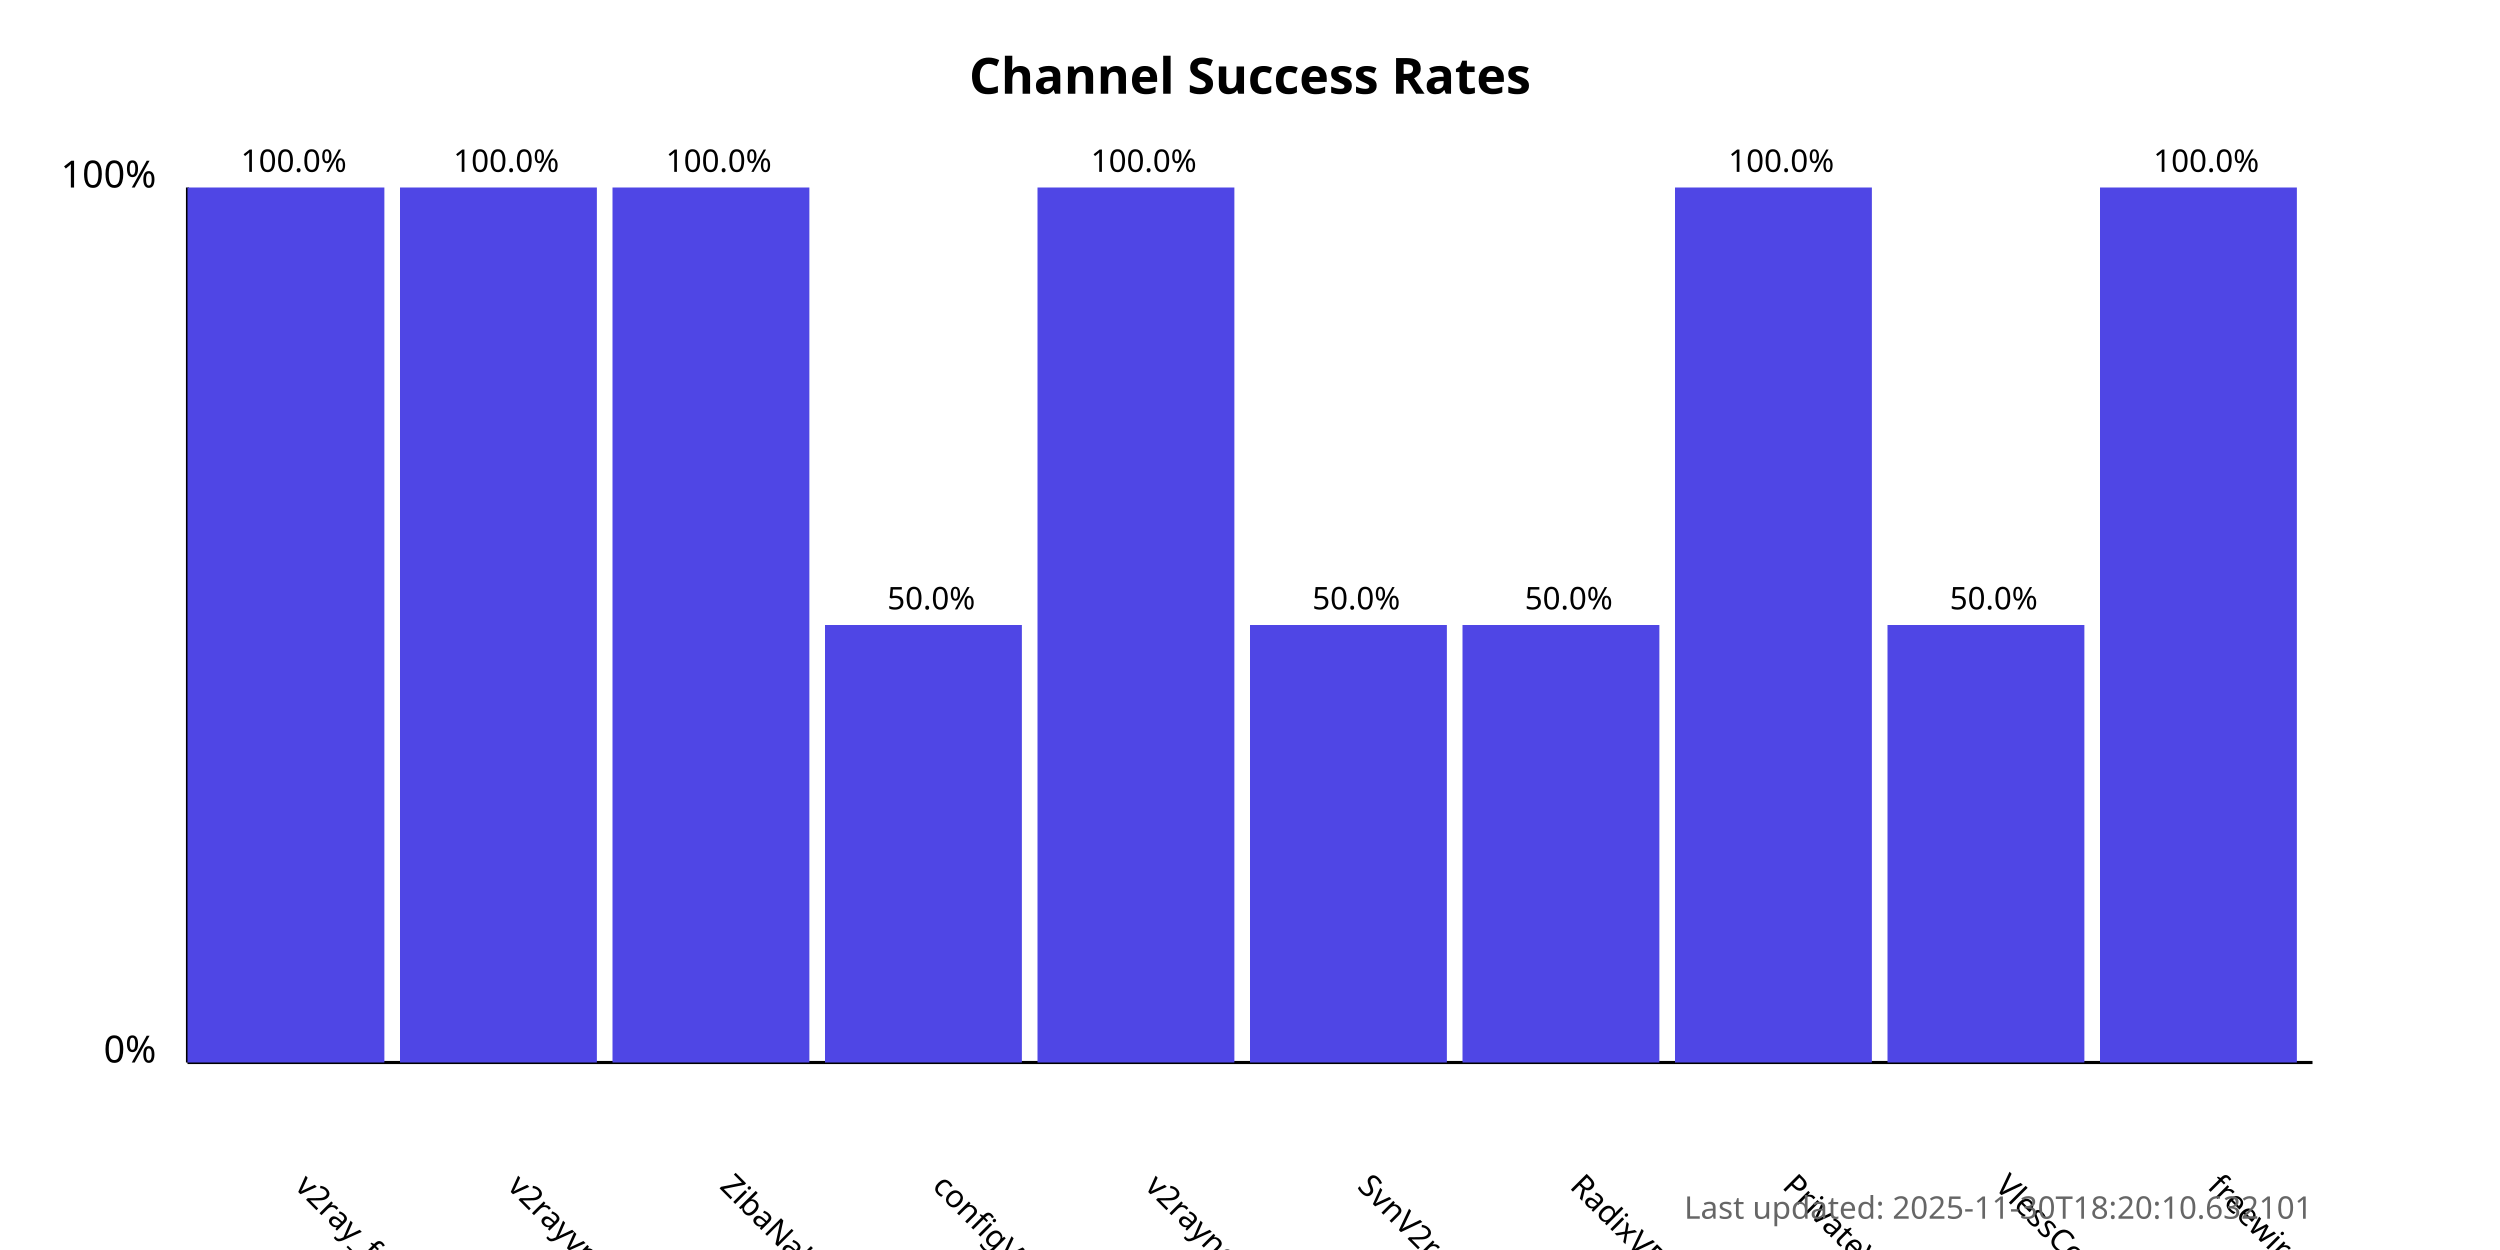
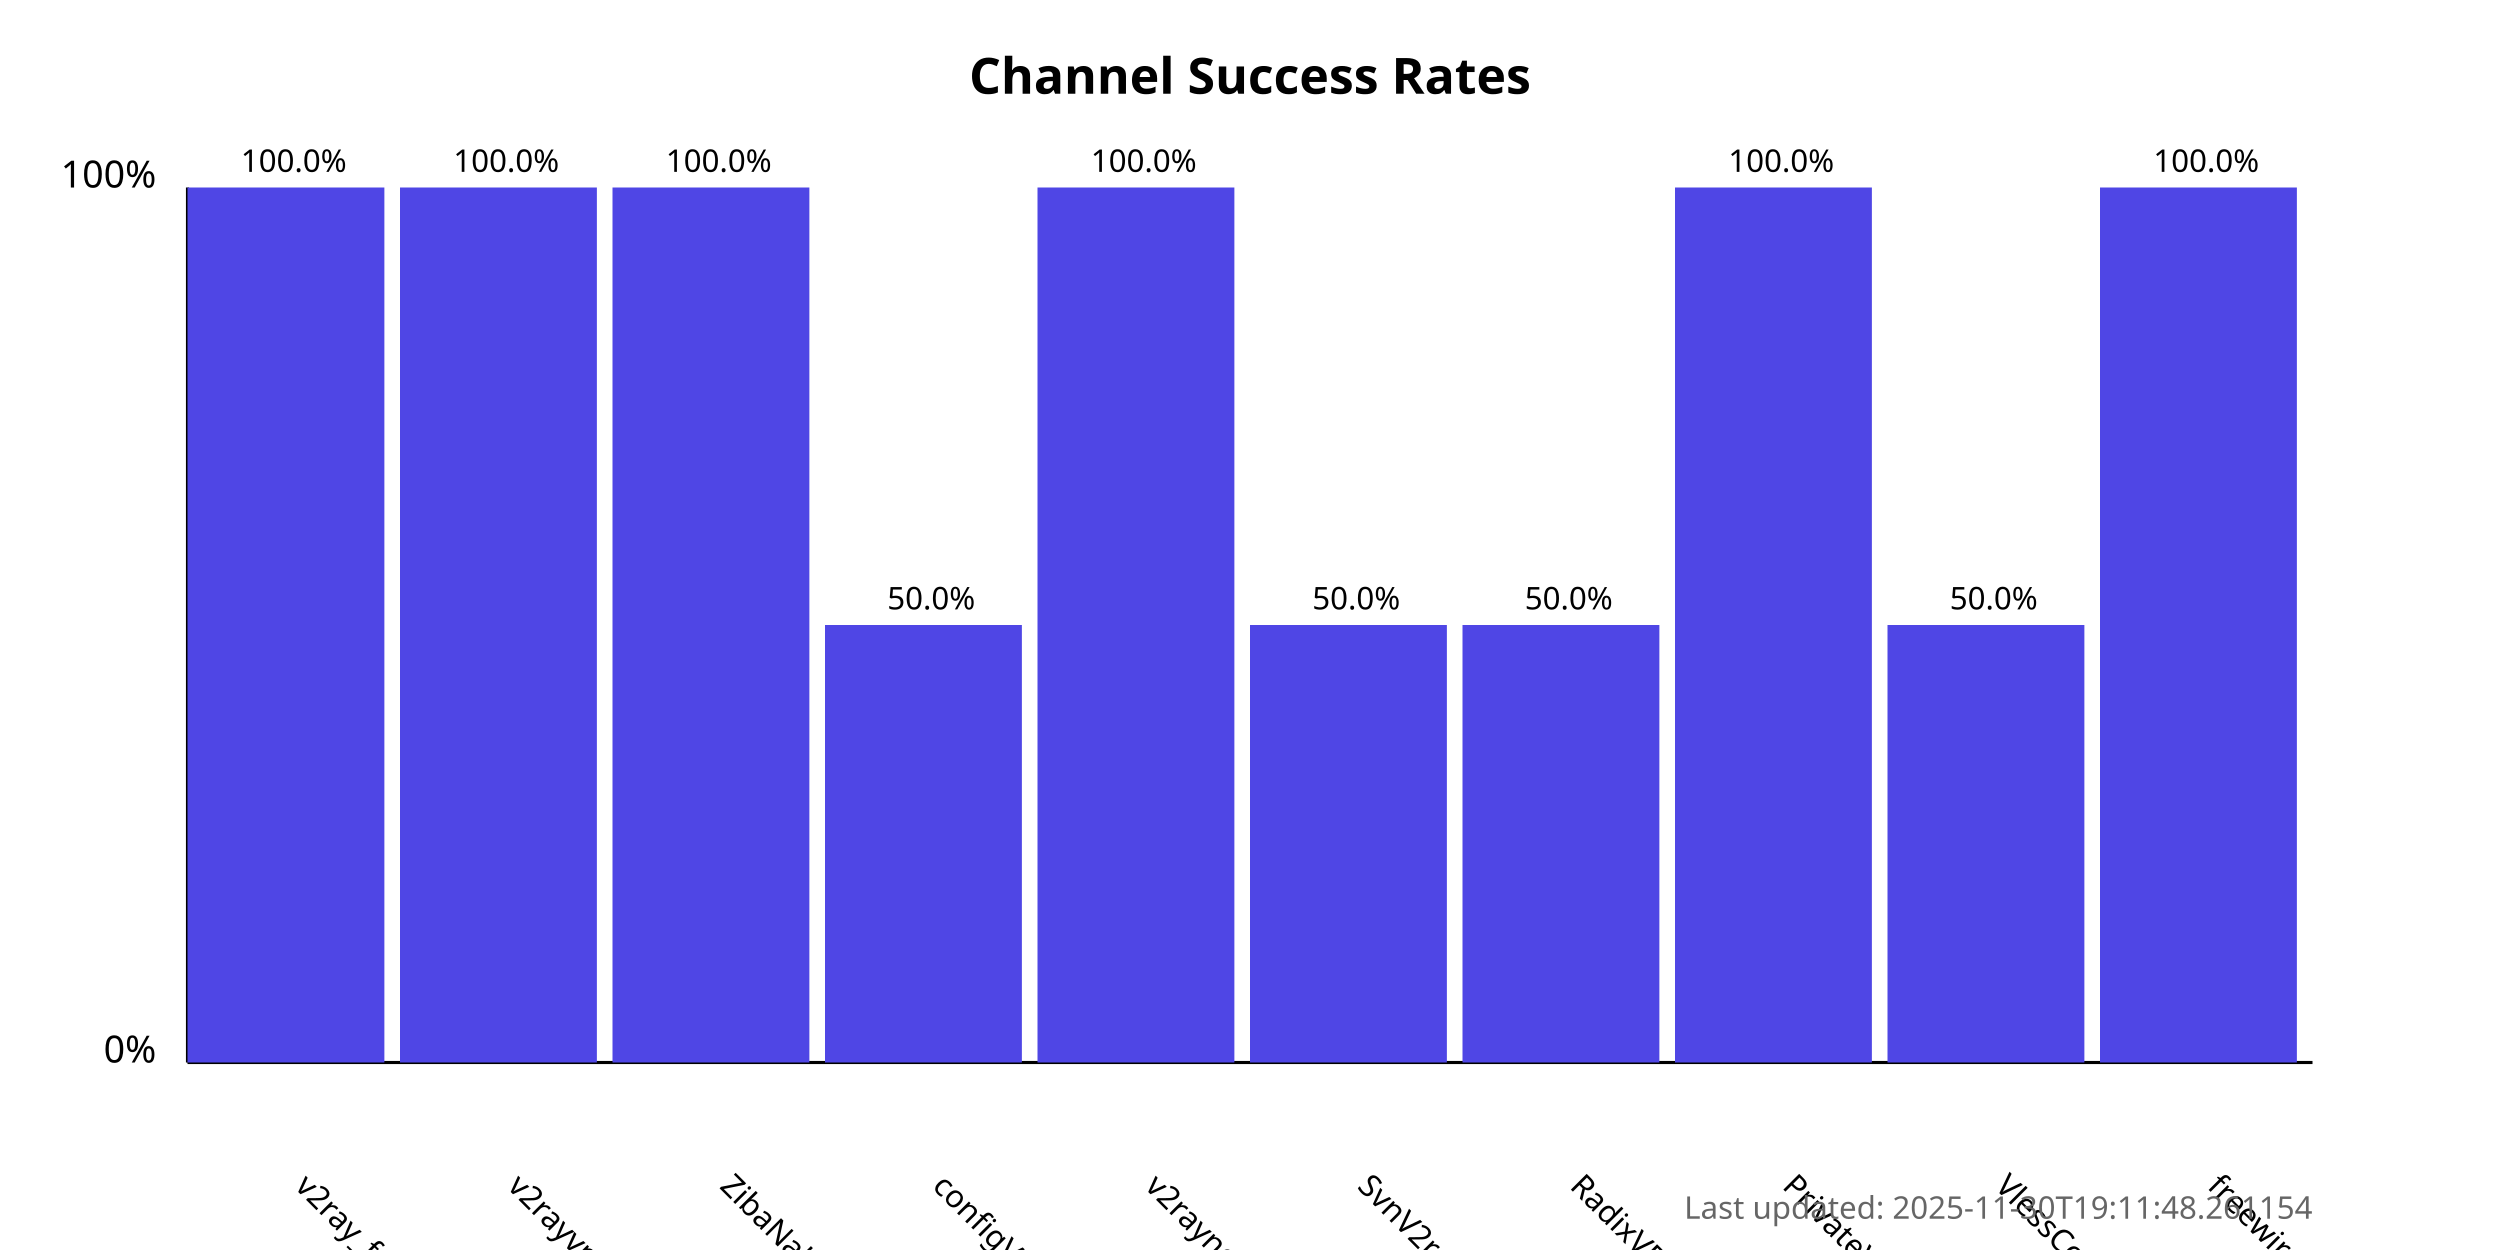
<svg xmlns="http://www.w3.org/2000/svg" width="800" height="400">
  <style>
            .chart-title { font: bold 16px sans-serif; }
            .axis-label { font: 12px sans-serif; }
            .tick-label { font: 10px sans-serif; }
            .bar { fill: #4f46e5; }
            .bar:hover { fill: #6366f1; }
            .timestamp { font: 10px sans-serif; fill: #666; }
        </style>
  <text x="400.0" y="30" text-anchor="middle" class="chart-title">
            Channel Success Rates
        </text>
  <line x1="60" y1="340" x2="60" y2="60" stroke="black" stroke-width="1" />
  <line x1="60" y1="340" x2="740" y2="340" stroke="black" stroke-width="1" />
  <text x="50" y="340" text-anchor="end" class="axis-label">0%</text>
  <text x="50" y="60" text-anchor="end" class="axis-label">100%</text>
  <g>
    <rect x="60" y="60.0" width="63.0" height="280.0" class="bar" />
    <text x="94.0" y="380" transform="rotate(45, 94.0, 380)" text-anchor="start" class="tick-label">
                v2ray_free_conf
            </text>
    <text x="94.0" y="55.0" text-anchor="middle" class="tick-label">
                100.0%
            </text>
  </g>
  <g>
    <rect x="128.0" y="60.0" width="63.0" height="280.0" class="bar" />
    <text x="162.0" y="380" transform="rotate(45, 162.0, 380)" text-anchor="start" class="tick-label">
                v2rayvpno
            </text>
    <text x="162.0" y="55.0" text-anchor="middle" class="tick-label">
                100.0%
            </text>
  </g>
  <g>
    <rect x="196.0" y="60.0" width="63.0" height="280.0" class="bar" />
    <text x="230.0" y="380" transform="rotate(45, 230.0, 380)" text-anchor="start" class="tick-label">
                ZibaNabz
            </text>
    <text x="230.0" y="55.0" text-anchor="middle" class="tick-label">
                100.0%
            </text>
  </g>
  <g>
    <rect x="264.0" y="200.0" width="63.0" height="140.0" class="bar" />
    <text x="298.0" y="380" transform="rotate(45, 298.0, 380)" text-anchor="start" class="tick-label">
                configV2rayForFree
            </text>
    <text x="298.0" y="195.0" text-anchor="middle" class="tick-label">
                50.0%
            </text>
  </g>
  <g>
    <rect x="332.0" y="60.0" width="63.0" height="280.0" class="bar" />
    <text x="366.0" y="380" transform="rotate(45, 366.0, 380)" text-anchor="start" class="tick-label">
                v2rayngvpn
            </text>
    <text x="366.0" y="55.0" text-anchor="middle" class="tick-label">
                100.0%
            </text>
  </g>
  <g>
    <rect x="400.0" y="200.0" width="63.0" height="140.0" class="bar" />
    <text x="434.0" y="380" transform="rotate(45, 434.0, 380)" text-anchor="start" class="tick-label">
                SvnV2ray
            </text>
    <text x="434.0" y="195.0" text-anchor="middle" class="tick-label">
                50.0%
            </text>
  </g>
  <g>
    <rect x="468.0" y="200.0" width="63.0" height="140.0" class="bar" />
    <text x="502.0" y="380" transform="rotate(45, 502.0, 380)" text-anchor="start" class="tick-label">
                RadixVPN
            </text>
    <text x="502.0" y="195.0" text-anchor="middle" class="tick-label">
                50.0%
            </text>
  </g>
  <g>
    <rect x="536.0" y="60.0" width="63.0" height="280.0" class="bar" />
    <text x="570.0" y="380" transform="rotate(45, 570.0, 380)" text-anchor="start" class="tick-label">
                PrivateVPNs
            </text>
    <text x="570.0" y="55.0" text-anchor="middle" class="tick-label">
                100.0%
            </text>
  </g>
  <g>
    <rect x="604.0" y="200.0" width="63.0" height="140.0" class="bar" />
    <text x="638.0" y="380" transform="rotate(45, 638.0, 380)" text-anchor="start" class="tick-label">
                VlessConfig
            </text>
    <text x="638.0" y="195.0" text-anchor="middle" class="tick-label">
                50.0%
            </text>
  </g>
  <g>
    <rect x="672.0" y="60.0" width="63.0" height="280.0" class="bar" />
    <text x="706.0" y="380" transform="rotate(45, 706.0, 380)" text-anchor="start" class="tick-label">
                freewireguard
            </text>
    <text x="706.0" y="55.0" text-anchor="middle" class="tick-label">
                100.0%
            </text>
  </g>
  <text x="740" y="390" text-anchor="end" class="timestamp">
-             Last updated: 2025-11-30T18:20:10.632101
+             Last updated: 2025-11-30T19:11:48.261154
        </text>
</svg>
